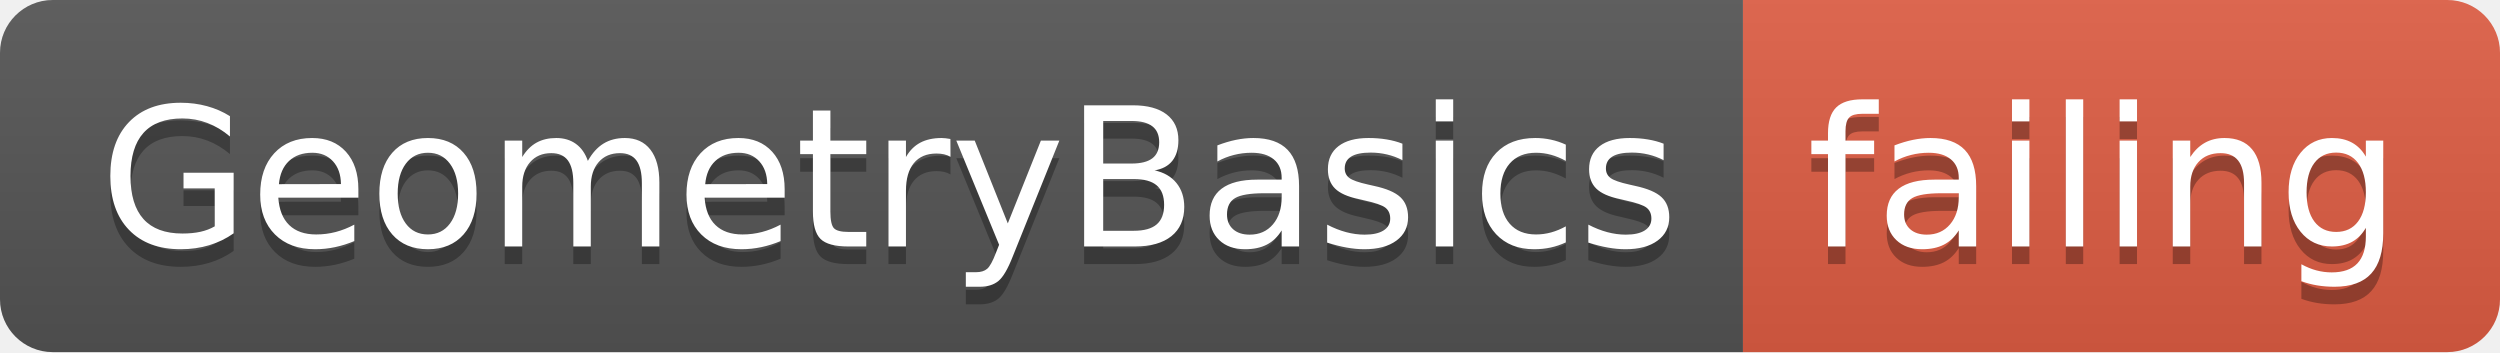
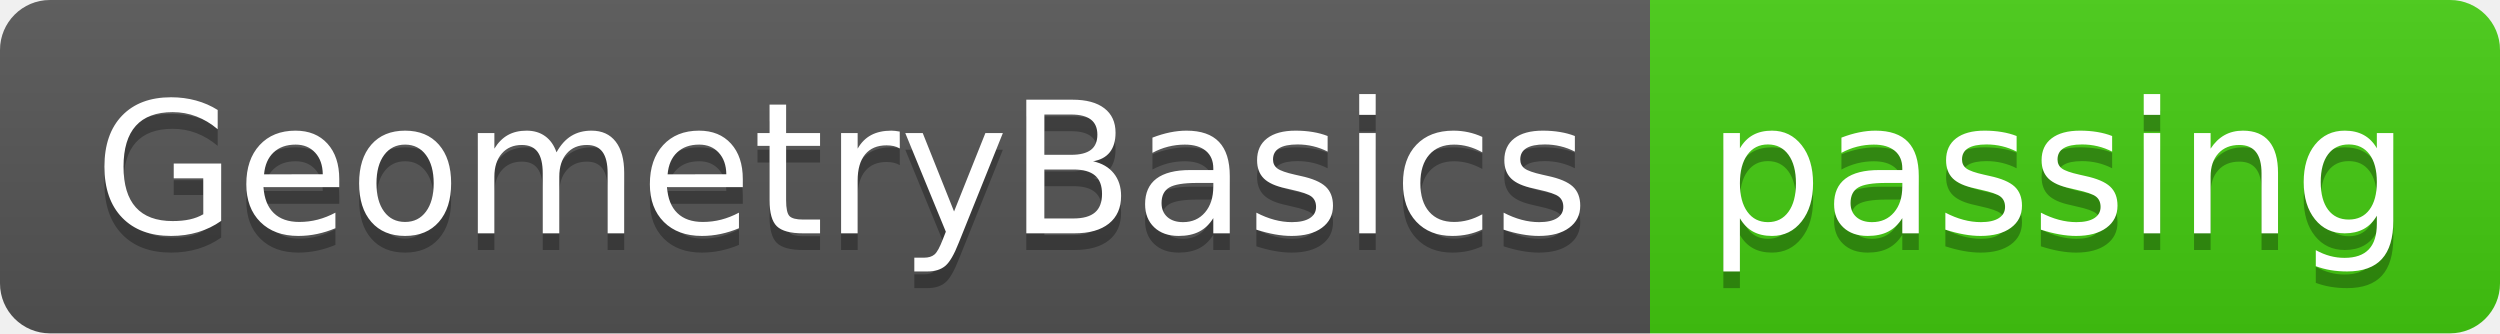
- <svg xmlns="http://www.w3.org/2000/svg" width="142" height="20">
+ <svg xmlns="http://www.w3.org/2000/svg" width="150" height="20">
  <linearGradient id="smooth" x2="0" y2="100%">
    <stop offset="0" stop-color="#bbb" stop-opacity=".1" />
    <stop offset="1" stop-opacity=".1" />
  </linearGradient>
  <clipPath id="round">
-     <rect width="142" height="20" rx="3" fill="#fff" />
+     <rect width="150" height="20" rx="3" fill="#fff" />
  </clipPath>
  <g clip-path="url(#round)">
    <rect width="99" height="20" fill="#555" />
-     <rect x="99" width="43" height="20" fill="#e05d44" />
-     <rect width="142" height="20" fill="url(#smooth)" />
+     <rect x="99" width="51" height="20" fill="#4c1" />
+     <rect width="150" height="20" fill="url(#smooth)" />
  </g>
  <g fill="#fff" text-anchor="middle" font-family="DejaVu Sans,Verdana,Geneva,sans-serif" font-size="110">
    <text x="505" y="150" fill="#010101" fill-opacity=".3" transform="scale(0.1)" textLength="890" lengthAdjust="spacing">GeometryBasics</text>
    <text x="505" y="140" transform="scale(0.1)" textLength="890" lengthAdjust="spacing">GeometryBasics</text>
-     <text x="1195" y="150" fill="#010101" fill-opacity=".3" transform="scale(0.1)" textLength="330" lengthAdjust="spacing">failing</text>
-     <text x="1195" y="140" transform="scale(0.1)" textLength="330" lengthAdjust="spacing">failing</text>
+     <text x="1235" y="150" fill="#010101" fill-opacity=".3" transform="scale(0.1)" textLength="410" lengthAdjust="spacing">passing</text>
+     <text x="1235" y="140" transform="scale(0.1)" textLength="410" lengthAdjust="spacing">passing</text>
  </g>
</svg>
